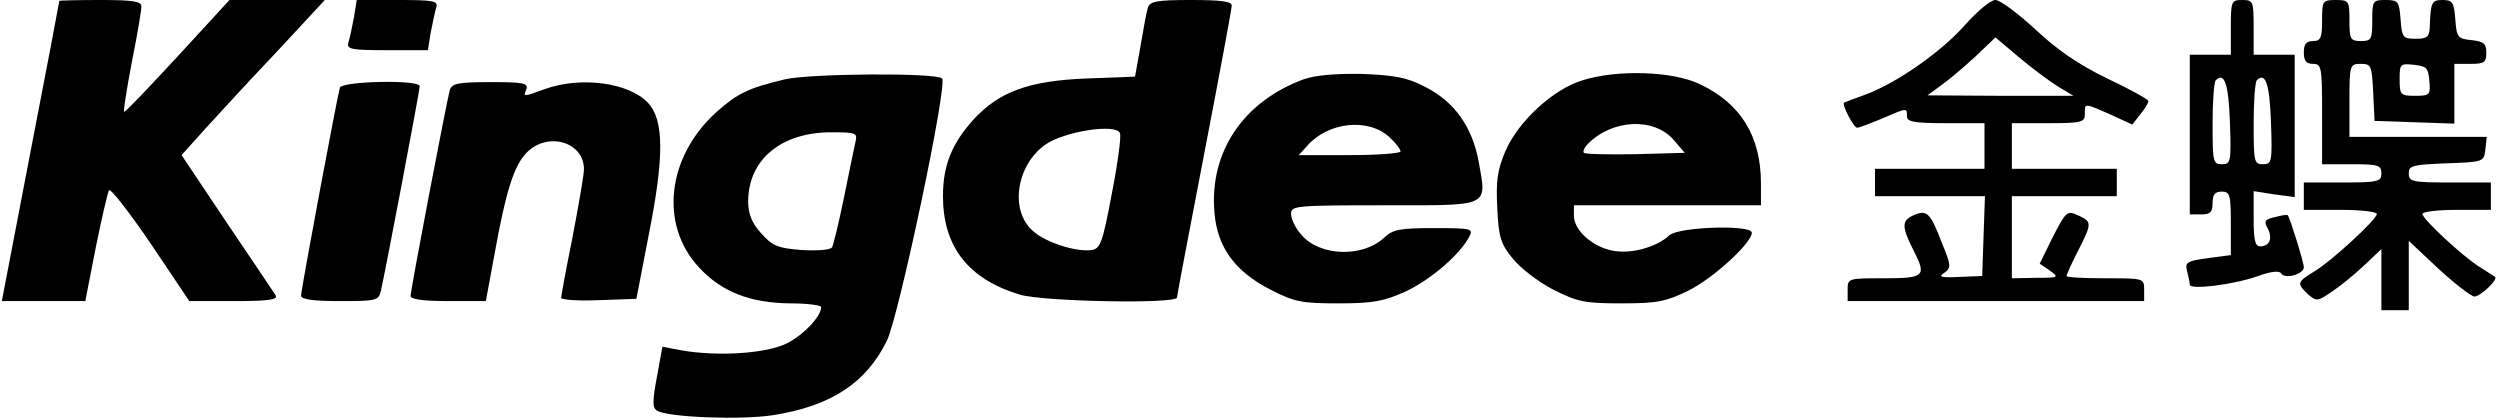
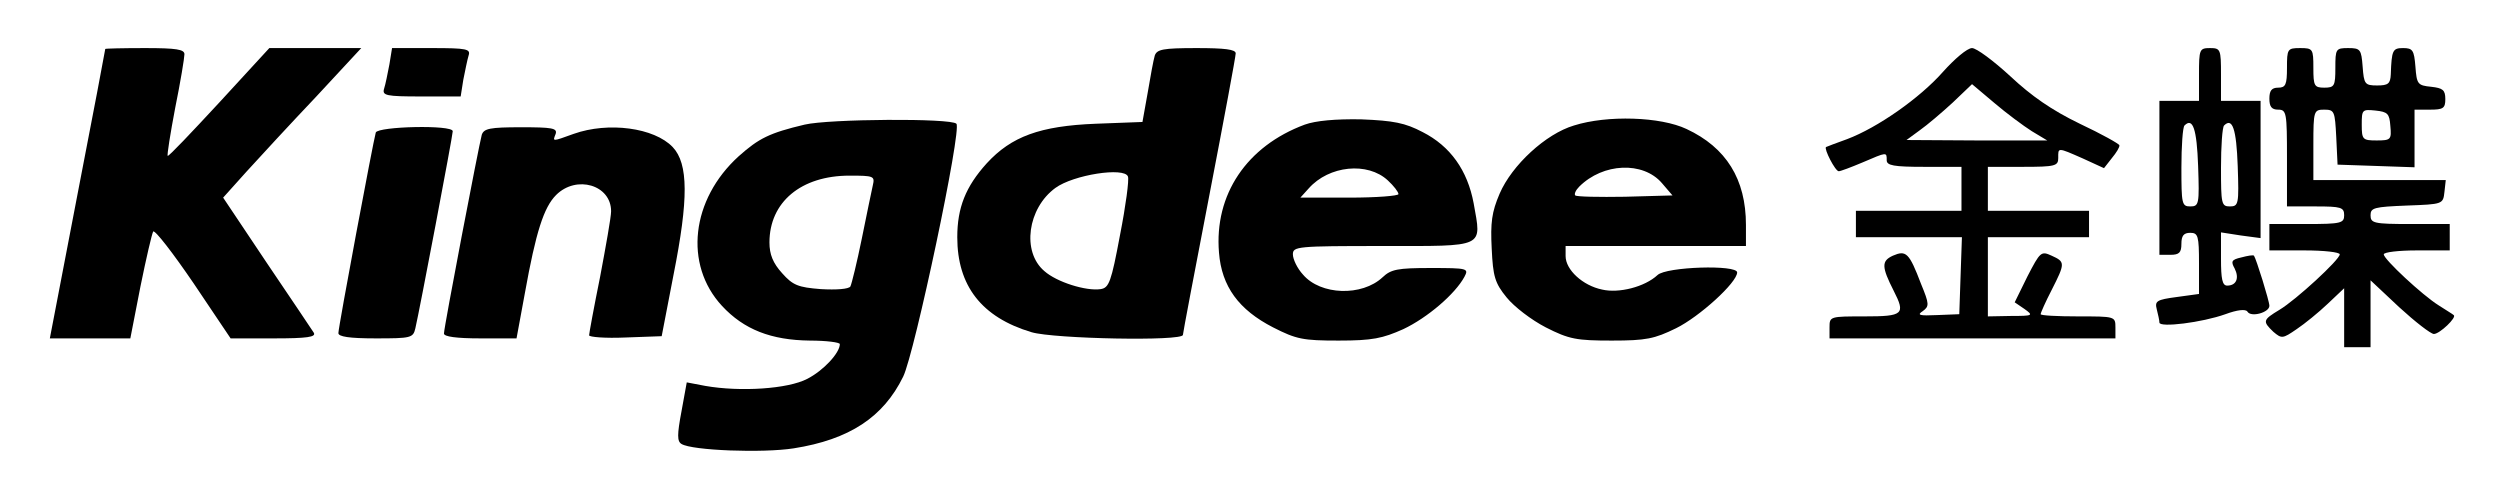
- <svg xmlns="http://www.w3.org/2000/svg" version="1.0" width="548pt" height="92pt" viewBox="0 0 548 92" preserveAspectRatio="xMidYMid meet">
-   <g transform="translate(0,92) scale(0.1,-0.1)" fill="#000000" stroke="none">
-     <path d="M130 918 c0 -2 -28 -150 -63 -330 l-63 -328 91 0 92 0 23 118 c13 64 26 120 29 125 4 4 45 -49 92 -118 l84 -125 98 0 c76 0 97 3 91 13 -4 6 -52 78 -107 159 l-99 148 53 59 c30 33 101 110 158 170 l103 111 -104 0 -105 0 -114 -124 c-63 -68 -115 -123 -117 -121 -2 1 6 51 17 109 12 59 21 114 21 122 0 11 -18 14 -90 14 -50 0 -90 -1 -90 -2z" />
-     <path d="M776 883 c-4 -21 -9 -46 -12 -55 -5 -16 4 -18 84 -18 l90 0 6 38 c4 20 9 45 12 55 5 15 -4 17 -84 17 l-90 0 -6 -37z" />
-     <path d="M2516 903 c-3 -10 -10 -48 -16 -84 l-12 -67 -106 -4 c-127 -5 -192 -29 -248 -90 -48 -53 -67 -101 -67 -168 0 -110 55 -182 169 -216 50 -15 344 -21 344 -6 0 4 27 146 60 317 33 171 60 316 60 323 0 9 -25 12 -89 12 -77 0 -90 -3 -95 -17z m-61 -275 c3 -7 -5 -67 -18 -133 -20 -107 -25 -120 -44 -123 -33 -5 -100 16 -128 41 -52 44 -38 143 25 189 41 30 157 48 165 26z" />
-     <path d="M4308 866 c-53 -60 -149 -127 -218 -153 -25 -9 -46 -17 -48 -18 -5 -4 21 -55 29 -55 4 0 28 9 54 20 56 24 55 24 55 5 0 -12 16 -15 85 -15 l85 0 0 -50 0 -50 -120 0 -120 0 0 -30 0 -30 120 0 121 0 -3 -87 -3 -88 -50 -2 c-41 -2 -47 0 -33 9 15 11 15 16 -4 62 -27 71 -34 77 -64 64 -26 -12 -26 -25 2 -80 27 -53 22 -58 -66 -58 -79 0 -80 0 -80 -25 l0 -25 325 0 325 0 0 25 c0 25 -1 25 -85 25 -47 0 -85 2 -85 5 0 3 11 28 25 55 31 61 31 64 0 78 -24 11 -26 9 -55 -47 l-29 -59 22 -15 c21 -15 20 -16 -30 -16 l-53 -1 0 90 0 90 115 0 115 0 0 30 0 30 -115 0 -115 0 0 50 0 50 80 0 c73 0 80 2 80 20 0 24 -3 25 56 -1 l48 -22 18 23 c10 12 18 25 17 29 0 3 -41 26 -90 49 -64 31 -110 63 -158 108 -38 35 -77 64 -87 64 -11 0 -40 -25 -66 -54z m202 -135 l35 -21 -160 0 -160 1 30 22 c17 12 50 40 75 63 l44 42 51 -43 c27 -23 66 -52 85 -64z" />
-     <path d="M4890 860 l0 -60 -45 0 -45 0 0 -175 0 -175 25 0 c20 0 25 5 25 25 0 18 5 25 20 25 18 0 20 -7 20 -70 l0 -69 -51 -7 c-45 -6 -50 -9 -45 -28 3 -12 6 -25 6 -30 0 -12 97 0 150 19 27 10 46 12 50 6 8 -14 50 -2 50 13 0 11 -30 107 -35 114 -2 2 -14 0 -29 -4 -22 -5 -24 -9 -15 -25 11 -22 4 -39 -17 -39 -11 0 -14 15 -14 61 l0 60 45 -7 45 -6 0 156 0 156 -45 0 -45 0 0 60 c0 57 -1 60 -25 60 -24 0 -25 -3 -25 -60z m-2 -208 c3 -87 2 -92 -18 -92 -19 0 -20 6 -20 88 0 49 3 92 7 96 19 19 28 -8 31 -92z m90 0 c3 -87 2 -92 -18 -92 -19 0 -20 6 -20 88 0 49 3 92 7 96 19 19 28 -8 31 -92z" />
-     <path d="M5090 875 c0 -38 -3 -45 -20 -45 -15 0 -20 -7 -20 -25 0 -18 5 -25 20 -25 19 0 20 -7 20 -110 l0 -110 65 0 c58 0 65 -2 65 -20 0 -18 -7 -20 -85 -20 l-85 0 0 -30 0 -30 80 0 c44 0 80 -4 80 -9 0 -12 -100 -104 -137 -126 -38 -23 -39 -26 -14 -50 19 -16 21 -16 53 6 18 12 50 38 71 58 l37 35 0 -67 0 -67 30 0 30 0 0 76 0 76 65 -61 c36 -33 72 -61 79 -61 13 0 53 38 45 43 -2 2 -17 11 -34 22 -37 23 -125 105 -125 116 0 5 34 9 75 9 l75 0 0 30 0 30 -90 0 c-83 0 -90 2 -90 20 0 17 8 19 83 22 81 3 82 3 85 31 l3 27 -150 0 -151 0 0 80 c0 78 1 80 25 80 23 0 24 -4 27 -62 l3 -63 88 -3 87 -3 0 66 0 65 35 0 c30 0 35 3 35 24 0 21 -6 25 -32 28 -31 3 -33 6 -36 46 -3 37 -6 42 -28 42 -24 0 -26 -5 -28 -60 -1 -21 -6 -25 -31 -25 -28 0 -30 3 -33 43 -3 39 -5 42 -33 42 -28 0 -29 -2 -29 -45 0 -41 -2 -45 -25 -45 -23 0 -25 4 -25 45 0 43 -1 45 -30 45 -29 0 -30 -2 -30 -45z m235 -132 c3 -31 1 -33 -31 -33 -32 0 -34 2 -34 36 0 34 1 35 31 32 28 -3 32 -7 34 -35z" />
-     <path d="M1720 746 c-80 -19 -104 -31 -150 -72 -108 -98 -125 -246 -38 -340 50 -54 112 -78 200 -79 37 0 68 -4 68 -8 0 -20 -37 -60 -74 -79 -44 -23 -152 -30 -232 -16 l-42 8 -12 -66 c-10 -53 -10 -68 0 -74 24 -15 185 -21 255 -10 127 20 204 71 249 163 26 53 134 563 121 575 -12 13 -290 11 -345 -2z m155 -138 c-3 -13 -14 -67 -25 -121 -11 -54 -23 -103 -26 -109 -4 -6 -32 -8 -67 -6 -52 4 -64 9 -88 36 -21 23 -29 43 -29 70 0 92 72 152 182 152 55 0 58 -1 53 -22z" />
-     <path d="M2857 746 c-132 -49 -206 -159 -195 -291 6 -77 45 -130 123 -170 53 -27 68 -30 149 -30 77 0 100 5 147 26 55 26 118 80 139 119 10 19 8 20 -77 20 -75 0 -90 -3 -109 -21 -47 -44 -141 -41 -181 6 -13 14 -23 35 -23 46 0 18 9 19 204 19 236 0 225 -5 207 97 -14 75 -53 130 -116 162 -40 21 -66 26 -140 29 -58 1 -103 -3 -128 -12z m189 -127 c13 -12 24 -26 24 -31 0 -4 -50 -8 -112 -8 l-111 0 19 21 c46 52 134 61 180 18z" />
-     <path d="M3469 744 c-64 -19 -141 -90 -169 -155 -18 -42 -21 -66 -18 -125 3 -63 7 -78 34 -111 17 -21 56 -51 89 -68 53 -27 70 -30 150 -30 78 0 97 4 146 28 53 26 139 104 139 127 0 18 -161 13 -181 -6 -29 -27 -88 -42 -126 -33 -44 9 -83 45 -83 76 l0 23 205 0 205 0 0 48 c0 104 -45 176 -135 218 -59 28 -180 32 -256 8z m200 -131 l24 -28 -108 -3 c-59 -1 -110 0 -113 3 -3 3 1 12 9 20 54 54 145 58 188 8z" />
-     <path d="M745 728 c-6 -21 -85 -442 -85 -456 0 -8 24 -12 85 -12 80 0 85 1 90 23 9 38 85 438 85 448 0 15 -170 11 -175 -3z" />
-     <path d="M986 723 c-7 -26 -86 -438 -86 -452 0 -7 28 -11 83 -11 l82 0 19 103 c25 139 43 195 71 223 46 46 125 23 125 -37 0 -13 -12 -80 -25 -149 -14 -69 -25 -129 -25 -133 0 -4 37 -7 82 -5 l83 3 27 140 c34 171 34 252 -2 290 -42 44 -146 58 -225 30 -50 -18 -48 -18 -41 0 4 13 -8 15 -79 15 -71 0 -84 -3 -89 -17z" />
-   </g>
+ <svg xmlns="http://www.w3.org/2000/svg" role="img" viewBox="-10.93 -10.93 568.36 113.36">
+   <path d="M13 .2c0 .2-2.8 15-6.3 33L.4 66H18.7L21 54.2c1.3-6.4 2.6-12 2.9-12.5.4-.4 4.5 4.9 9.2 11.8L41.5 66h9.8c7.6 0 9.7-.3 9.1-1.3-.4-.6-5.2-7.8-10.7-15.9L39.8 34l5.3-5.9c3-3.3 10.1-11 15.8-17L71.2 0H50.3L38.9 12.4c-6.3 6.8-11.5 12.3-11.7 12.1-.2-.1.6-5.1 1.7-10.9C30.1 7.7 31 2.2 31 1.4 31 .3 29.2 0 22 0c-5 0-9 .1-9 .2zm64.6 3.5c-.4 2.1-.9 4.6-1.2 5.5-.5 1.6.4 1.8 8.4 1.8h9l.6-3.8c.4-2 .9-4.5 1.2-5.5.5-1.5-.4-1.7-8.4-1.7h-9l-.6 3.7zm174-2c-.3 1-1 4.8-1.6 8.4l-1.2 6.7-10.6.4c-12.7.5-19.2 2.9-24.8 9-4.8 5.3-6.7 10.1-6.7 16.8 0 11 5.5 18.2 16.9 21.6 5 1.5 34.4 2.1 34.4.6 0-.4 2.7-14.6 6-31.7s6-31.6 6-32.3c0-.9-2.5-1.2-8.9-1.2-7.7 0-9 .3-9.5 1.7zm-6.1 27.5c.3.7-.5 6.7-1.8 13.3-2 10.7-2.5 12-4.4 12.3-3.3.5-10-1.6-12.8-4.1-5.2-4.4-3.8-14.3 2.5-18.9 4.1-3 15.7-4.8 16.5-2.6zM430.8 5.4c-5.3 6-14.9 12.7-21.8 15.3-2.5.9-4.6 1.7-4.8 1.8-.5.4 2.1 5.5 2.9 5.5.4 0 2.8-.9 5.4-2 5.6-2.4 5.5-2.4 5.5-.5 0 1.2 1.6 1.5 8.5 1.5h8.5v10h-24v6h24.1l-.3 8.7-.3 8.8-5 .2c-4.1.2-4.7 0-3.3-.9 1.5-1.1 1.5-1.6-.4-6.2-2.7-7.1-3.4-7.7-6.4-6.4-2.6 1.2-2.6 2.5.2 8 2.7 5.3 2.2 5.8-6.6 5.8-7.9 0-8 0-8 2.5V66h65v-2.5c0-2.5-.1-2.5-8.5-2.5-4.7 0-8.5-.2-8.5-.5s1.1-2.8 2.5-5.5c3.1-6.1 3.1-6.4 0-7.8-2.4-1.1-2.6-.9-5.5 4.7l-2.9 5.9 2.2 1.5c2.1 1.5 2 1.6-3 1.6l-5.3.1V43h23v-6h-23V27h8c7.3 0 8-.2 8-2 0-2.4-.3-2.5 5.6.1l4.8 2.2 1.8-2.3c1-1.2 1.8-2.5 1.7-2.9 0-.3-4.1-2.6-9-4.9-6.4-3.1-11-6.3-15.8-10.8-3.8-3.5-7.7-6.4-8.7-6.4-1.1 0-4 2.5-6.6 5.4zM451 18.9l3.5 2.1h-16l-16-.1 3-2.2c1.7-1.2 5-4 7.5-6.3l4.4-4.2 5.1 4.3c2.7 2.3 6.6 5.2 8.5 6.4zM489 6v6h-9v35h2.5c2 0 2.5-.5 2.5-2.5 0-1.8.5-2.5 2-2.5 1.8 0 2 .7 2 7v6.9l-5.1.7c-4.5.6-5 .9-4.5 2.8.3 1.2.6 2.5.6 3 0 1.2 9.7 0 15-1.9 2.7-1 4.6-1.2 5-.6.8 1.4 5 .2 5-1.3 0-1.1-3-10.7-3.5-11.4-.2-.2-1.4 0-2.9.4-2.2.5-2.4.9-1.5 2.5 1.1 2.2.4 3.9-1.7 3.9-1.1 0-1.4-1.5-1.4-6.1v-6l4.5.7 4.5.6V12h-9V6c0-5.7-.1-6-2.5-6s-2.5.3-2.5 6zm-.2 20.8c.3 8.7.2 9.2-1.8 9.2-1.9 0-2-.6-2-8.8 0-4.9.3-9.2.7-9.6 1.9-1.9 2.8.8 3.1 9.2zm9 0c.3 8.7.2 9.2-1.8 9.2-1.9 0-2-.6-2-8.8 0-4.9.3-9.2.7-9.6 1.9-1.9 2.8.8 3.1 9.2z" />
+   <path d="M509 4.5c0 3.8-.3 4.5-2 4.5-1.5 0-2 .7-2 2.5s.5 2.5 2 2.5c1.9 0 2 .7 2 11v11h6.5c5.8 0 6.5.2 6.5 2s-.7 2-8.5 2H505v6h8c4.4 0 8 .4 8 .9 0 1.2-10 10.4-13.7 12.6-3.8 2.3-3.9 2.6-1.4 5 1.9 1.6 2.1 1.6 5.3-.6 1.8-1.2 5-3.8 7.1-5.8l3.7-3.5V68h6V52.8l6.5 6.1c3.6 3.3 7.2 6.1 7.9 6.1 1.3 0 5.3-3.8 4.5-4.3-.2-.2-1.7-1.1-3.4-2.2C539.8 56.2 531 48 531 46.9c0-.5 3.4-.9 7.5-.9h7.5v-6h-9c-8.3 0-9-.2-9-2 0-1.7.8-1.9 8.3-2.2 8.1-.3 8.2-.3 8.5-3.1l.3-2.7H515v-8c0-7.8.1-8 2.5-8 2.3 0 2.4.4 2.7 6.2l.3 6.3 8.8.3 8.7.3V14h3.5c3 0 3.5-.3 3.5-2.4s-.6-2.5-3.2-2.8c-3.1-.3-3.3-.6-3.6-4.6-.3-3.7-.6-4.2-2.8-4.2-2.4 0-2.6.5-2.8 6-.1 2.1-.6 2.5-3.1 2.5-2.8 0-3-.3-3.3-4.3-.3-3.9-.5-4.2-3.3-4.2s-2.9.2-2.9 4.5c0 4.1-.2 4.5-2.5 4.5s-2.5-.4-2.5-4.5c0-4.3-.1-4.5-3-4.5s-3 .2-3 4.5zm23.5 13.2c.3 3.1.1 3.3-3.1 3.3s-3.4-.2-3.4-3.6.1-3.5 3.1-3.2c2.8.3 3.2.7 3.4 3.5zM172 17.4c-8 1.9-10.4 3.1-15 7.2-10.8 9.8-12.5 24.6-3.8 34 5 5.4 11.2 7.8 20 7.9 3.7 0 6.8.4 6.8.8 0 2-3.7 6-7.4 7.9-4.4 2.3-15.2 3-23.2 1.6l-4.2-.8-1.2 6.6c-1 5.3-1 6.8 0 7.4 2.4 1.5 18.5 2.1 25.5 1 12.7-2 20.4-7.1 24.9-16.3 2.6-5.3 13.4-56.3 12.1-57.5-1.2-1.3-29-1.1-34.5.2zm15.5 13.8c-.3 1.3-1.4 6.7-2.5 12.1-1.1 5.4-2.3 10.3-2.6 10.9-.4.6-3.2.8-6.7.6-5.2-.4-6.4-.9-8.8-3.6-2.1-2.3-2.9-4.3-2.9-7 0-9.2 7.2-15.2 18.2-15.2 5.5 0 5.8.1 5.3 2.2zm98.2-13.8c-13.2 4.9-20.6 15.9-19.5 29.1.6 7.7 4.5 13 12.3 17 5.3 2.7 6.8 3 14.9 3 7.7 0 10-.5 14.7-2.6 5.5-2.6 11.8-8 13.9-11.9 1-1.9.8-2-7.7-2-7.5 0-9 .3-10.9 2.1-4.7 4.4-14.1 4.1-18.1-.6-1.3-1.4-2.3-3.5-2.3-4.6 0-1.8.9-1.9 20.4-1.9 23.6 0 22.5.5 20.7-9.7-1.4-7.5-5.3-13-11.6-16.2-4-2.1-6.6-2.6-14-2.9-5.8-.1-10.3.3-12.8 1.2zm18.9 12.7c1.3 1.2 2.4 2.6 2.4 3.1 0 .4-5 .8-11.2.8h-11.1l1.9-2.1c4.6-5.2 13.4-6.1 18-1.8zm42.3-12.5c-6.4 1.9-14.1 9-16.9 15.5-1.8 4.2-2.1 6.6-1.8 12.5.3 6.3.7 7.8 3.4 11.1 1.7 2.1 5.6 5.1 8.9 6.8 5.3 2.7 7 3 15 3 7.8 0 9.7-.4 14.6-2.8C375.4 61.1 384 53.3 384 51c0-1.8-16.1-1.3-18.1.6-2.9 2.7-8.8 4.2-12.6 3.3-4.4-.9-8.3-4.5-8.3-7.6V45h41v-4.8c0-10.4-4.5-17.6-13.5-21.8-5.9-2.8-18-3.2-25.6-.8zm20 13.1l2.4 2.8-10.8.3c-5.9.1-11 0-11.3-.3-.3-.3.1-1.2.9-2 5.4-5.4 14.5-5.8 18.8-.8zM74.5 19.2c-.6 2.1-8.5 44.2-8.5 45.6 0 .8 2.4 1.2 8.5 1.2 8 0 8.5-.1 9-2.3.9-3.8 8.5-43.8 8.5-44.8 0-1.5-17-1.1-17.5.3zm24.1.5c-.7 2.6-8.6 43.8-8.6 45.2 0 .7 2.8 1.1 8.3 1.1h8.2l1.9-10.3c2.5-13.9 4.3-19.5 7.1-22.3 4.6-4.6 12.5-2.3 12.5 3.7 0 1.3-1.2 8-2.5 14.9-1.4 6.9-2.5 12.9-2.5 13.3 0 .4 3.7.7 8.2.5l8.3-.3 2.7-14c3.4-17.1 3.4-25.2-.2-29-4.2-4.4-14.6-5.8-22.5-3-5 1.8-4.8 1.8-4.1 0 .4-1.3-.8-1.5-7.9-1.5-7.1 0-8.4.3-8.9 1.7z" />
</svg>
